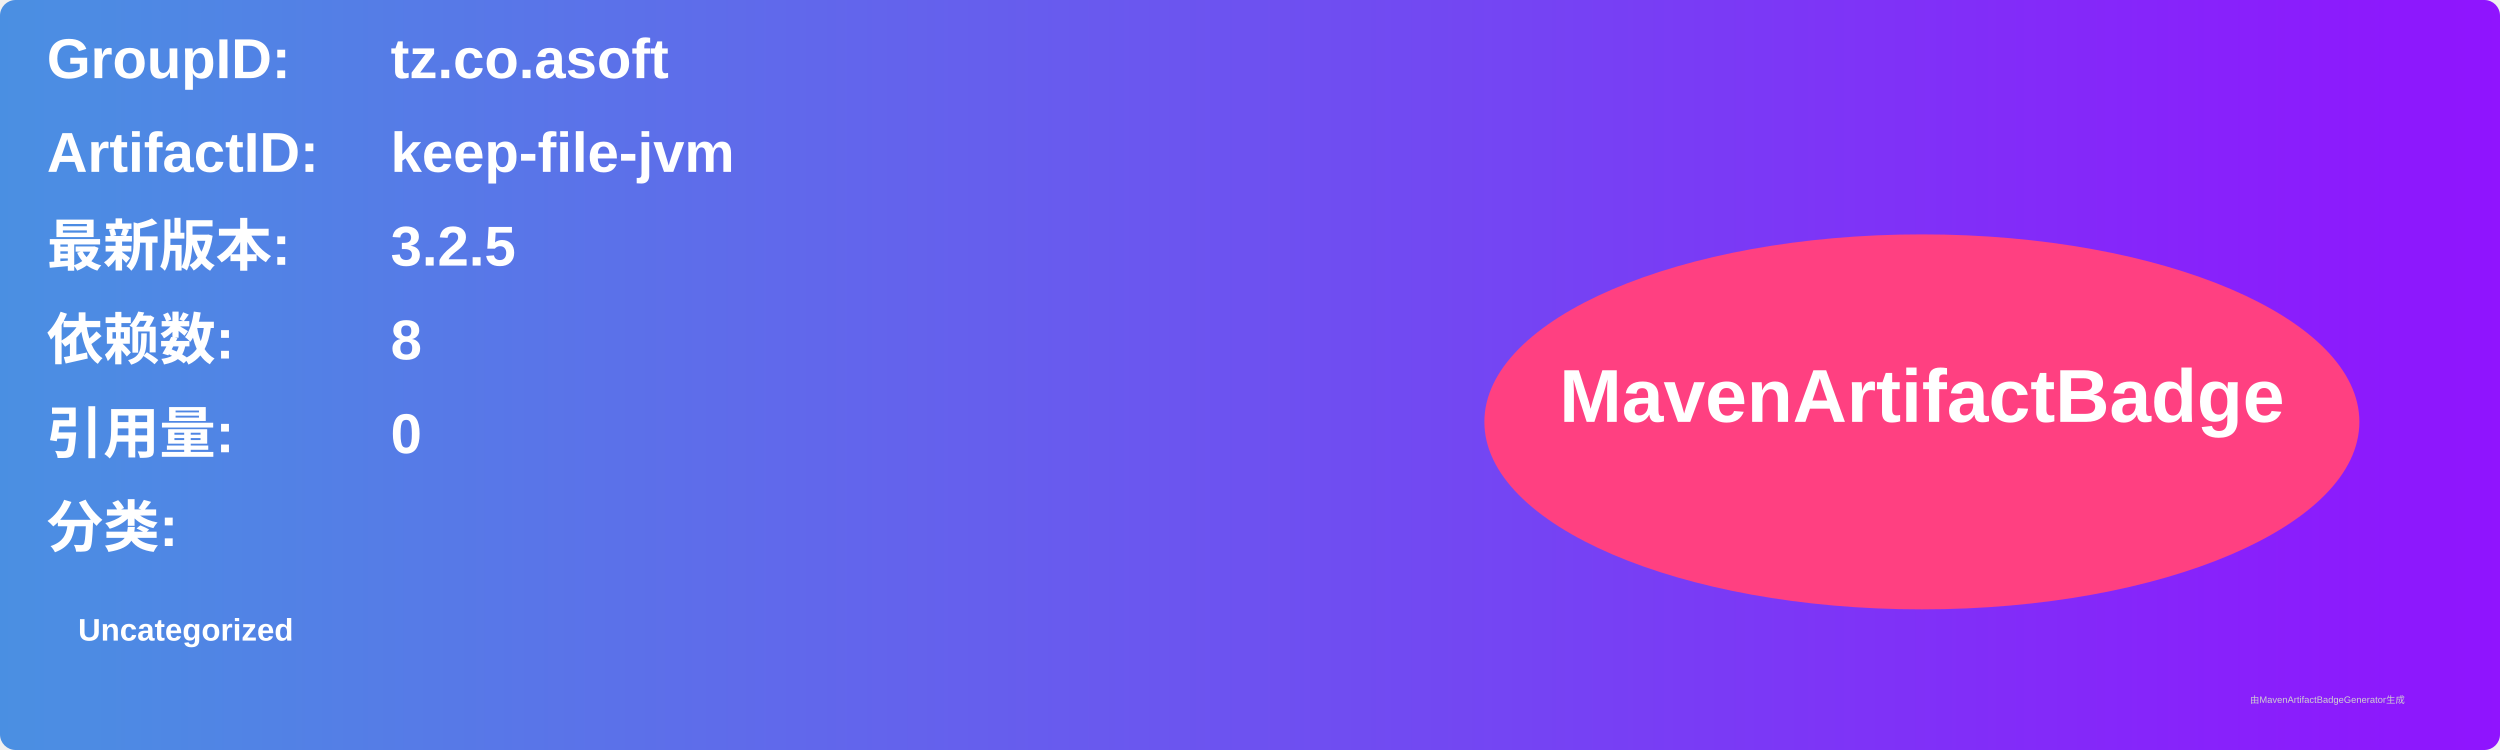
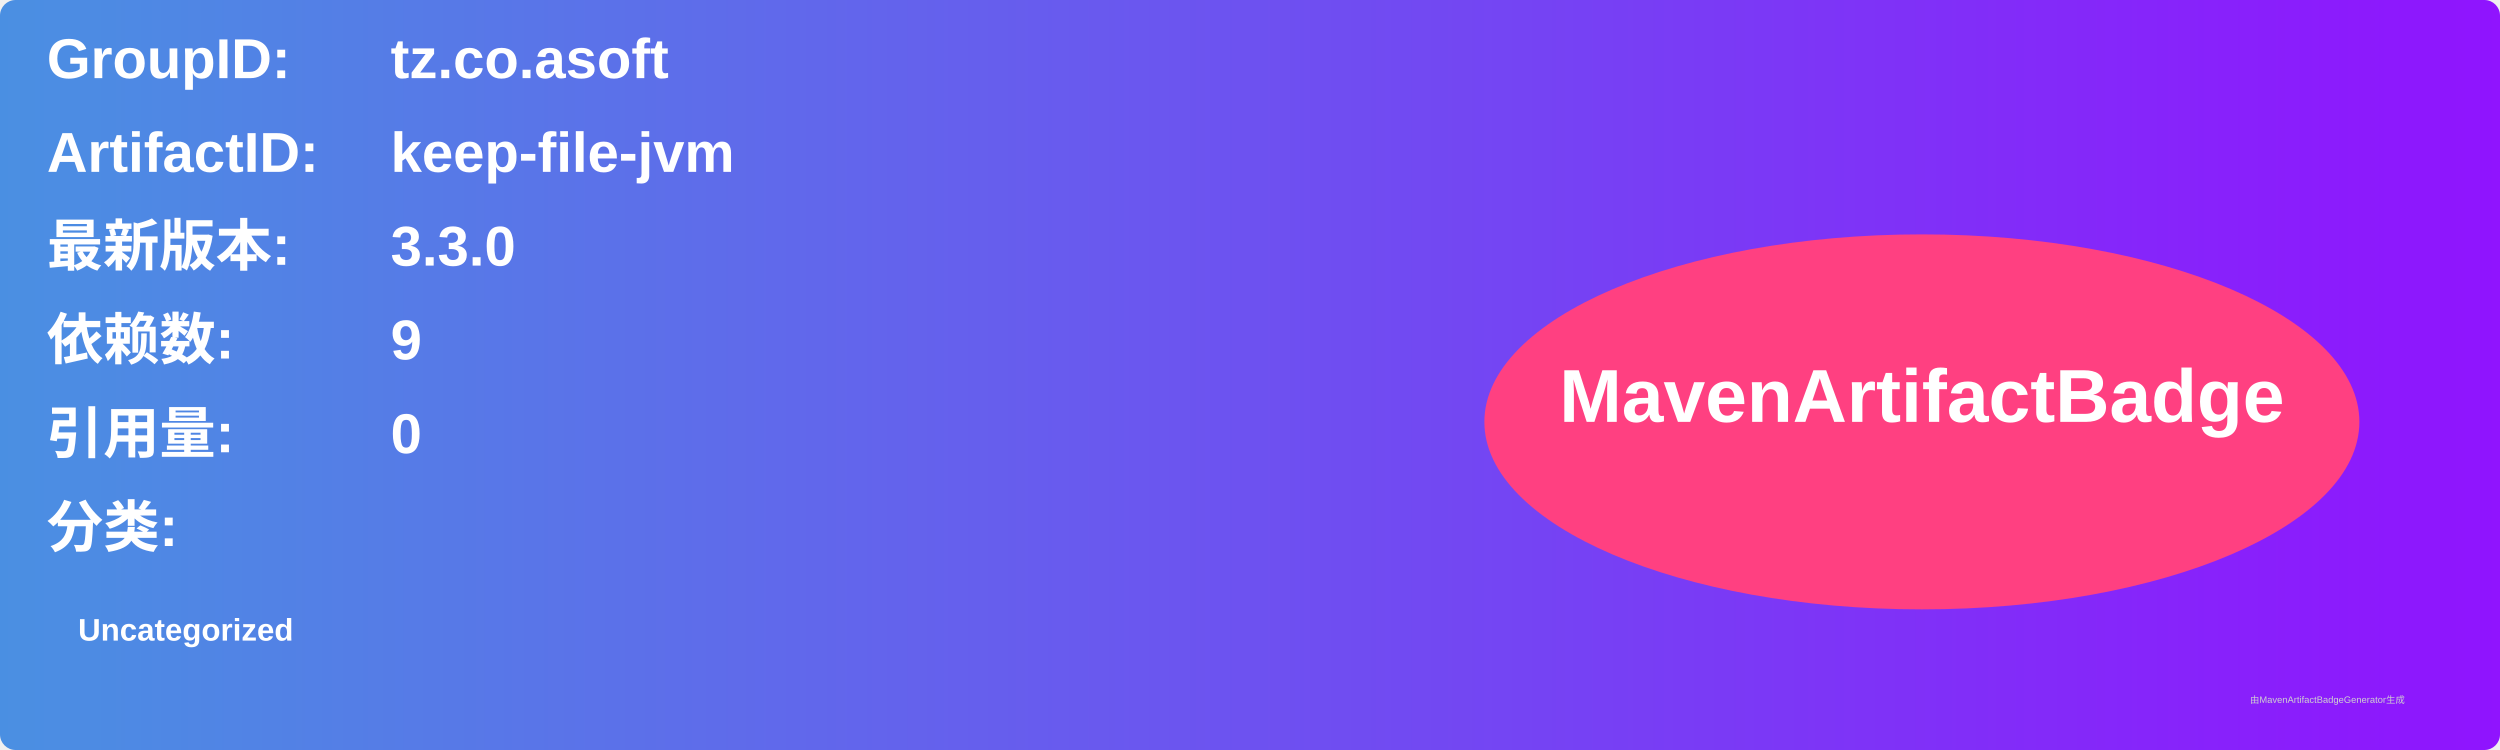
<svg xmlns="http://www.w3.org/2000/svg" width="800" height="240" viewBox="0 0 800 240">
  <linearGradient id="grad" x1="0%" y1="0%" x2="100%" y2="0%">
    <stop offset="0%" stop-color="#4a90e2" />
    <stop offset="100%" stop-color="#9013fe" />
  </linearGradient>
  <rect width="100%" height="100%" rx="5" ry="5" fill="url(#grad)" />
  <g transform="translate(15, 15)">
    <text x="0" y="10" font-family="Arial" font-size="18" fill="white" font-weight="bold" width="260">GroupID:</text>
    <text x="110" y="10" font-family="Arial" font-size="18" fill="white" font-weight="bold" width="460">tz.co.asoft</text>
    <text x="0" y="40" font-family="Arial" font-size="18" fill="white" font-weight="bold" width="260">ArtifactID:</text>
    <text x="110" y="40" font-family="Arial" font-size="18" fill="white" font-weight="bold" width="460">keep-file-jvm</text>
    <text x="0" y="70" font-family="Arial" font-size="18" fill="white" font-weight="bold">最新版本:</text>
    <text x="110" y="70" font-family="Arial" font-size="18" fill="white" font-weight="bold">
-       <tspan font-weight="bold">3.2.5</tspan>
+       <tspan font-weight="bold">3.3.0</tspan>
    </text>
    <text x="0" y="100" font-family="Arial" font-size="18" fill="white" font-weight="bold">依赖数: </text>
    <text x="110" y="100" font-family="Arial" font-size="18" fill="white">
-       <tspan font-weight="bold">8</tspan>
+       <tspan font-weight="bold">9</tspan>
    </text>
    <text x="0" y="130" font-family="Arial" font-size="18" fill="white" font-weight="bold">引用量: </text>
    <text x="110" y="130" font-family="Arial" font-size="18" fill="white">
      <tspan font-weight="bold">0</tspan>
    </text>
    <text x="0" y="160" font-family="Arial" font-size="18" fill="white" font-weight="bold">分类:</text>
    <text x="10" y="190" font-family="Arial" font-size="10" fill="white">
      <tspan font-weight="bold">Uncategorized</tspan>
    </text>
    <ellipse cx="600" cy="120" rx="140" ry="60" fill="#ff4081" />
    <text x="600" y="120" text-anchor="middle" font-family="Arial" font-size="24" fill="white" font-weight="bold">MavenArtifactBadge</text>
  </g>
  <text x="720" y="225" font-family="Arial" font-size="3" fill="#d0d0d0">由MavenArtifactBadgeGenerator生成</text>
</svg>
